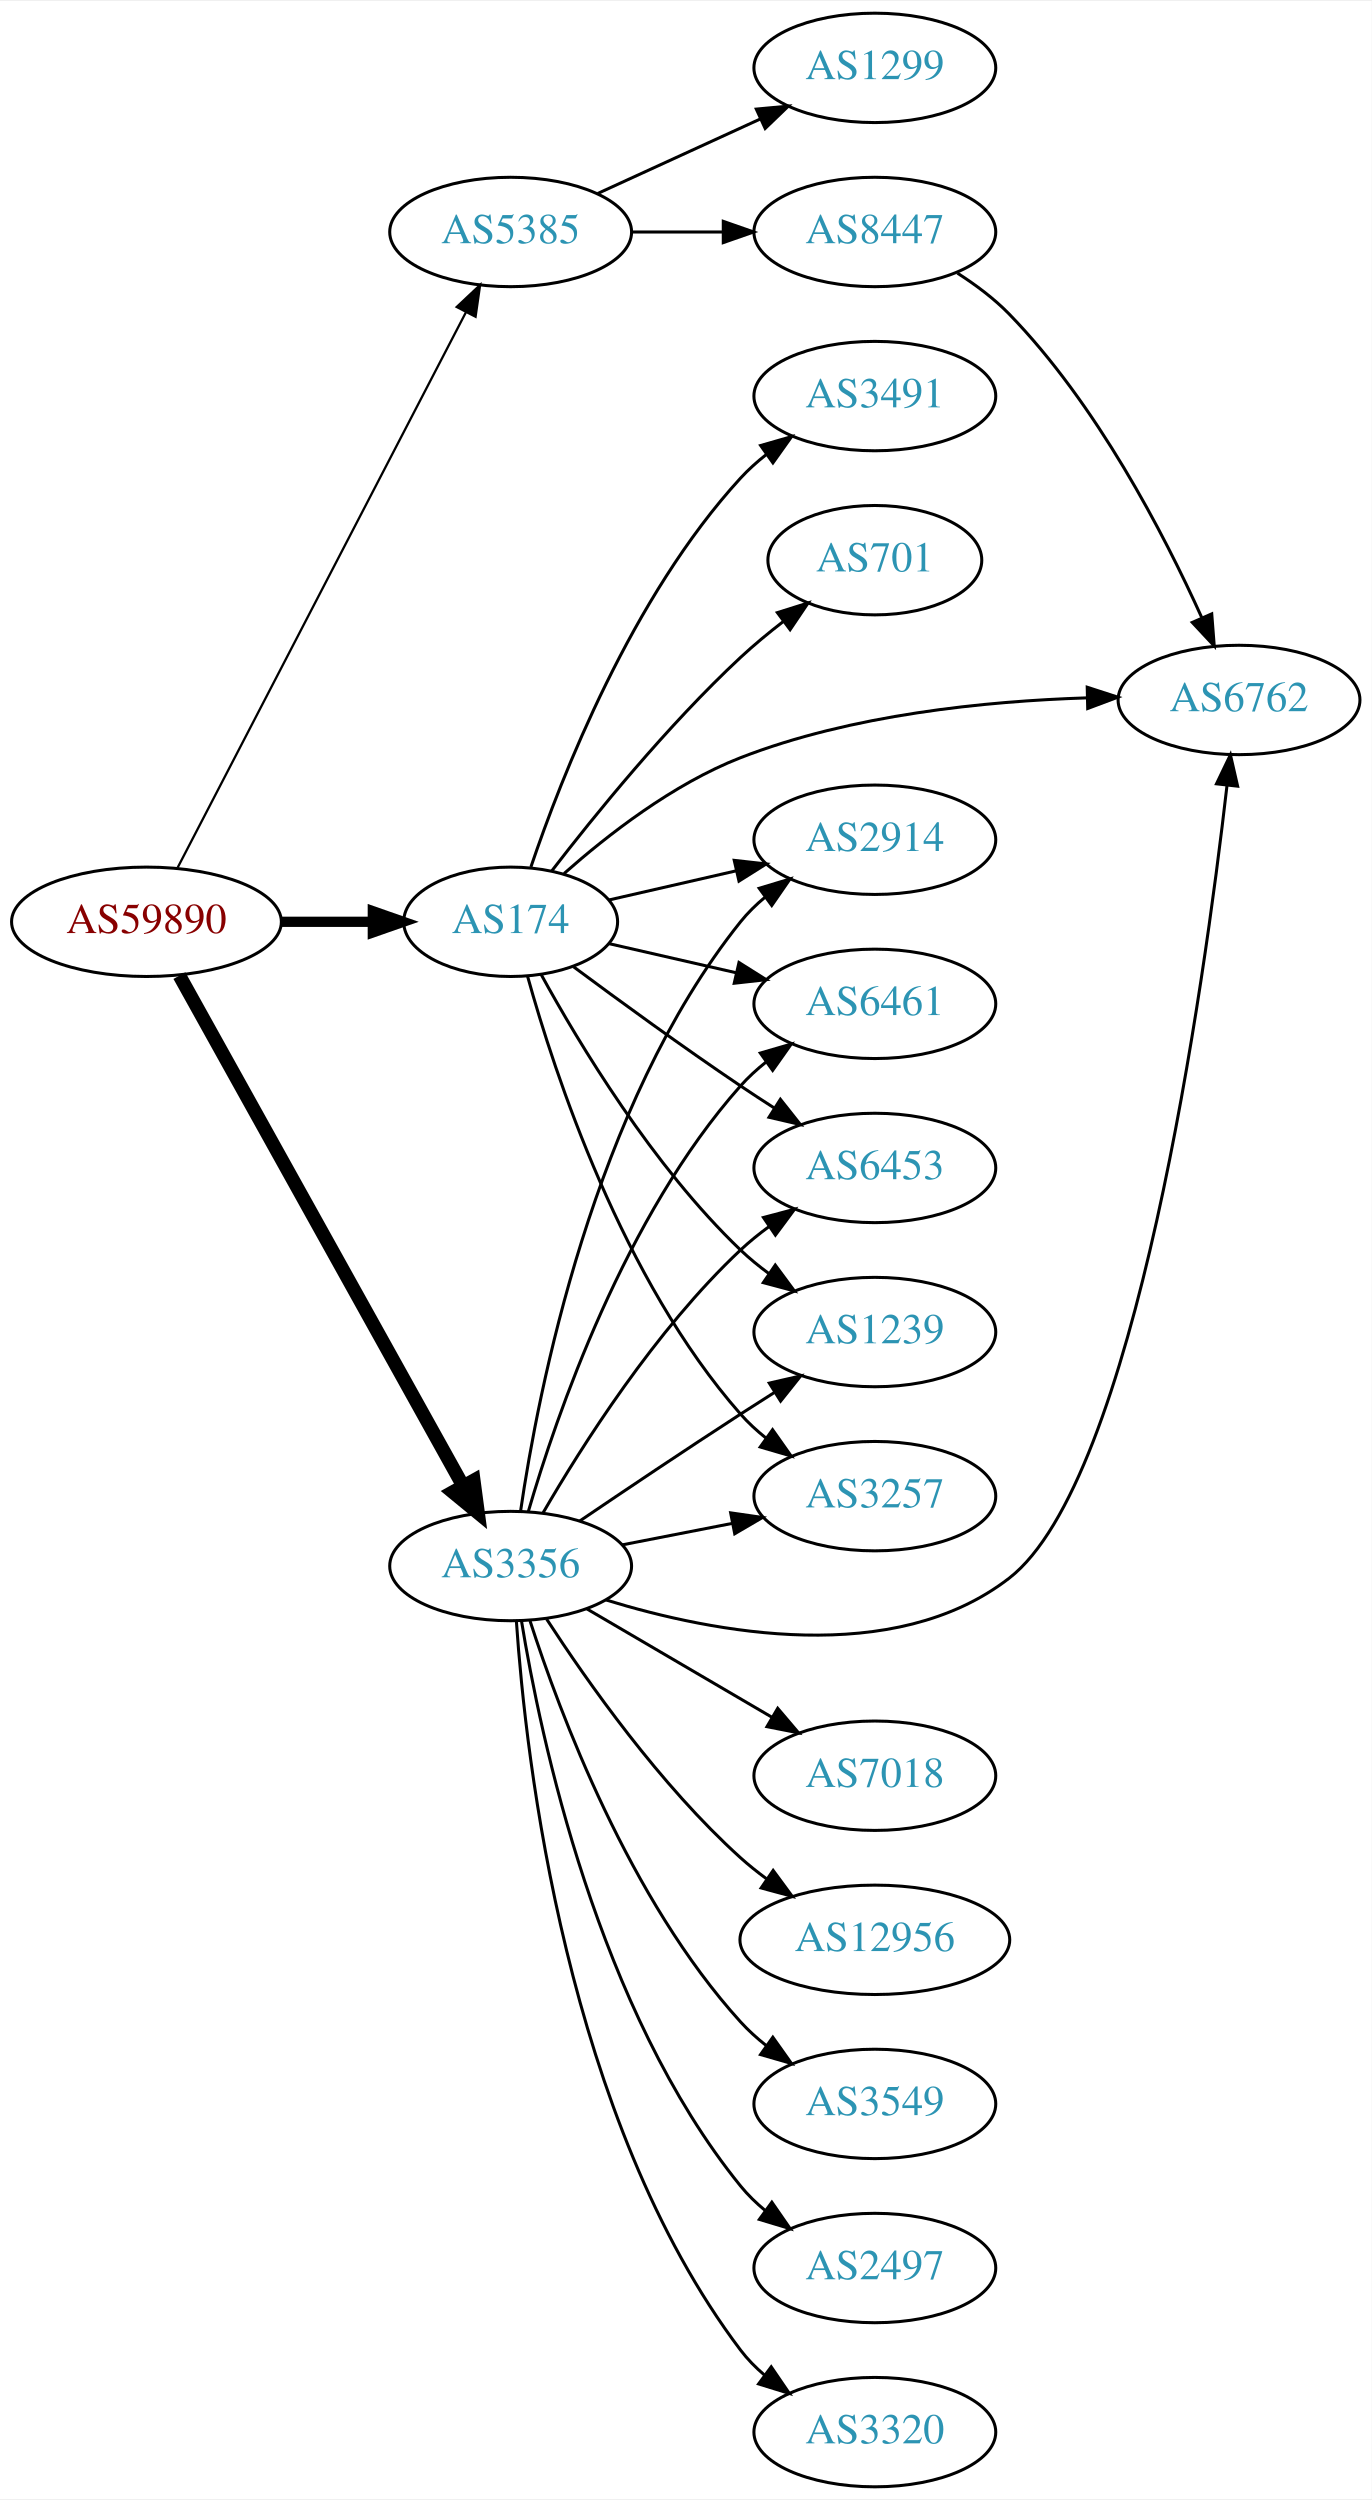
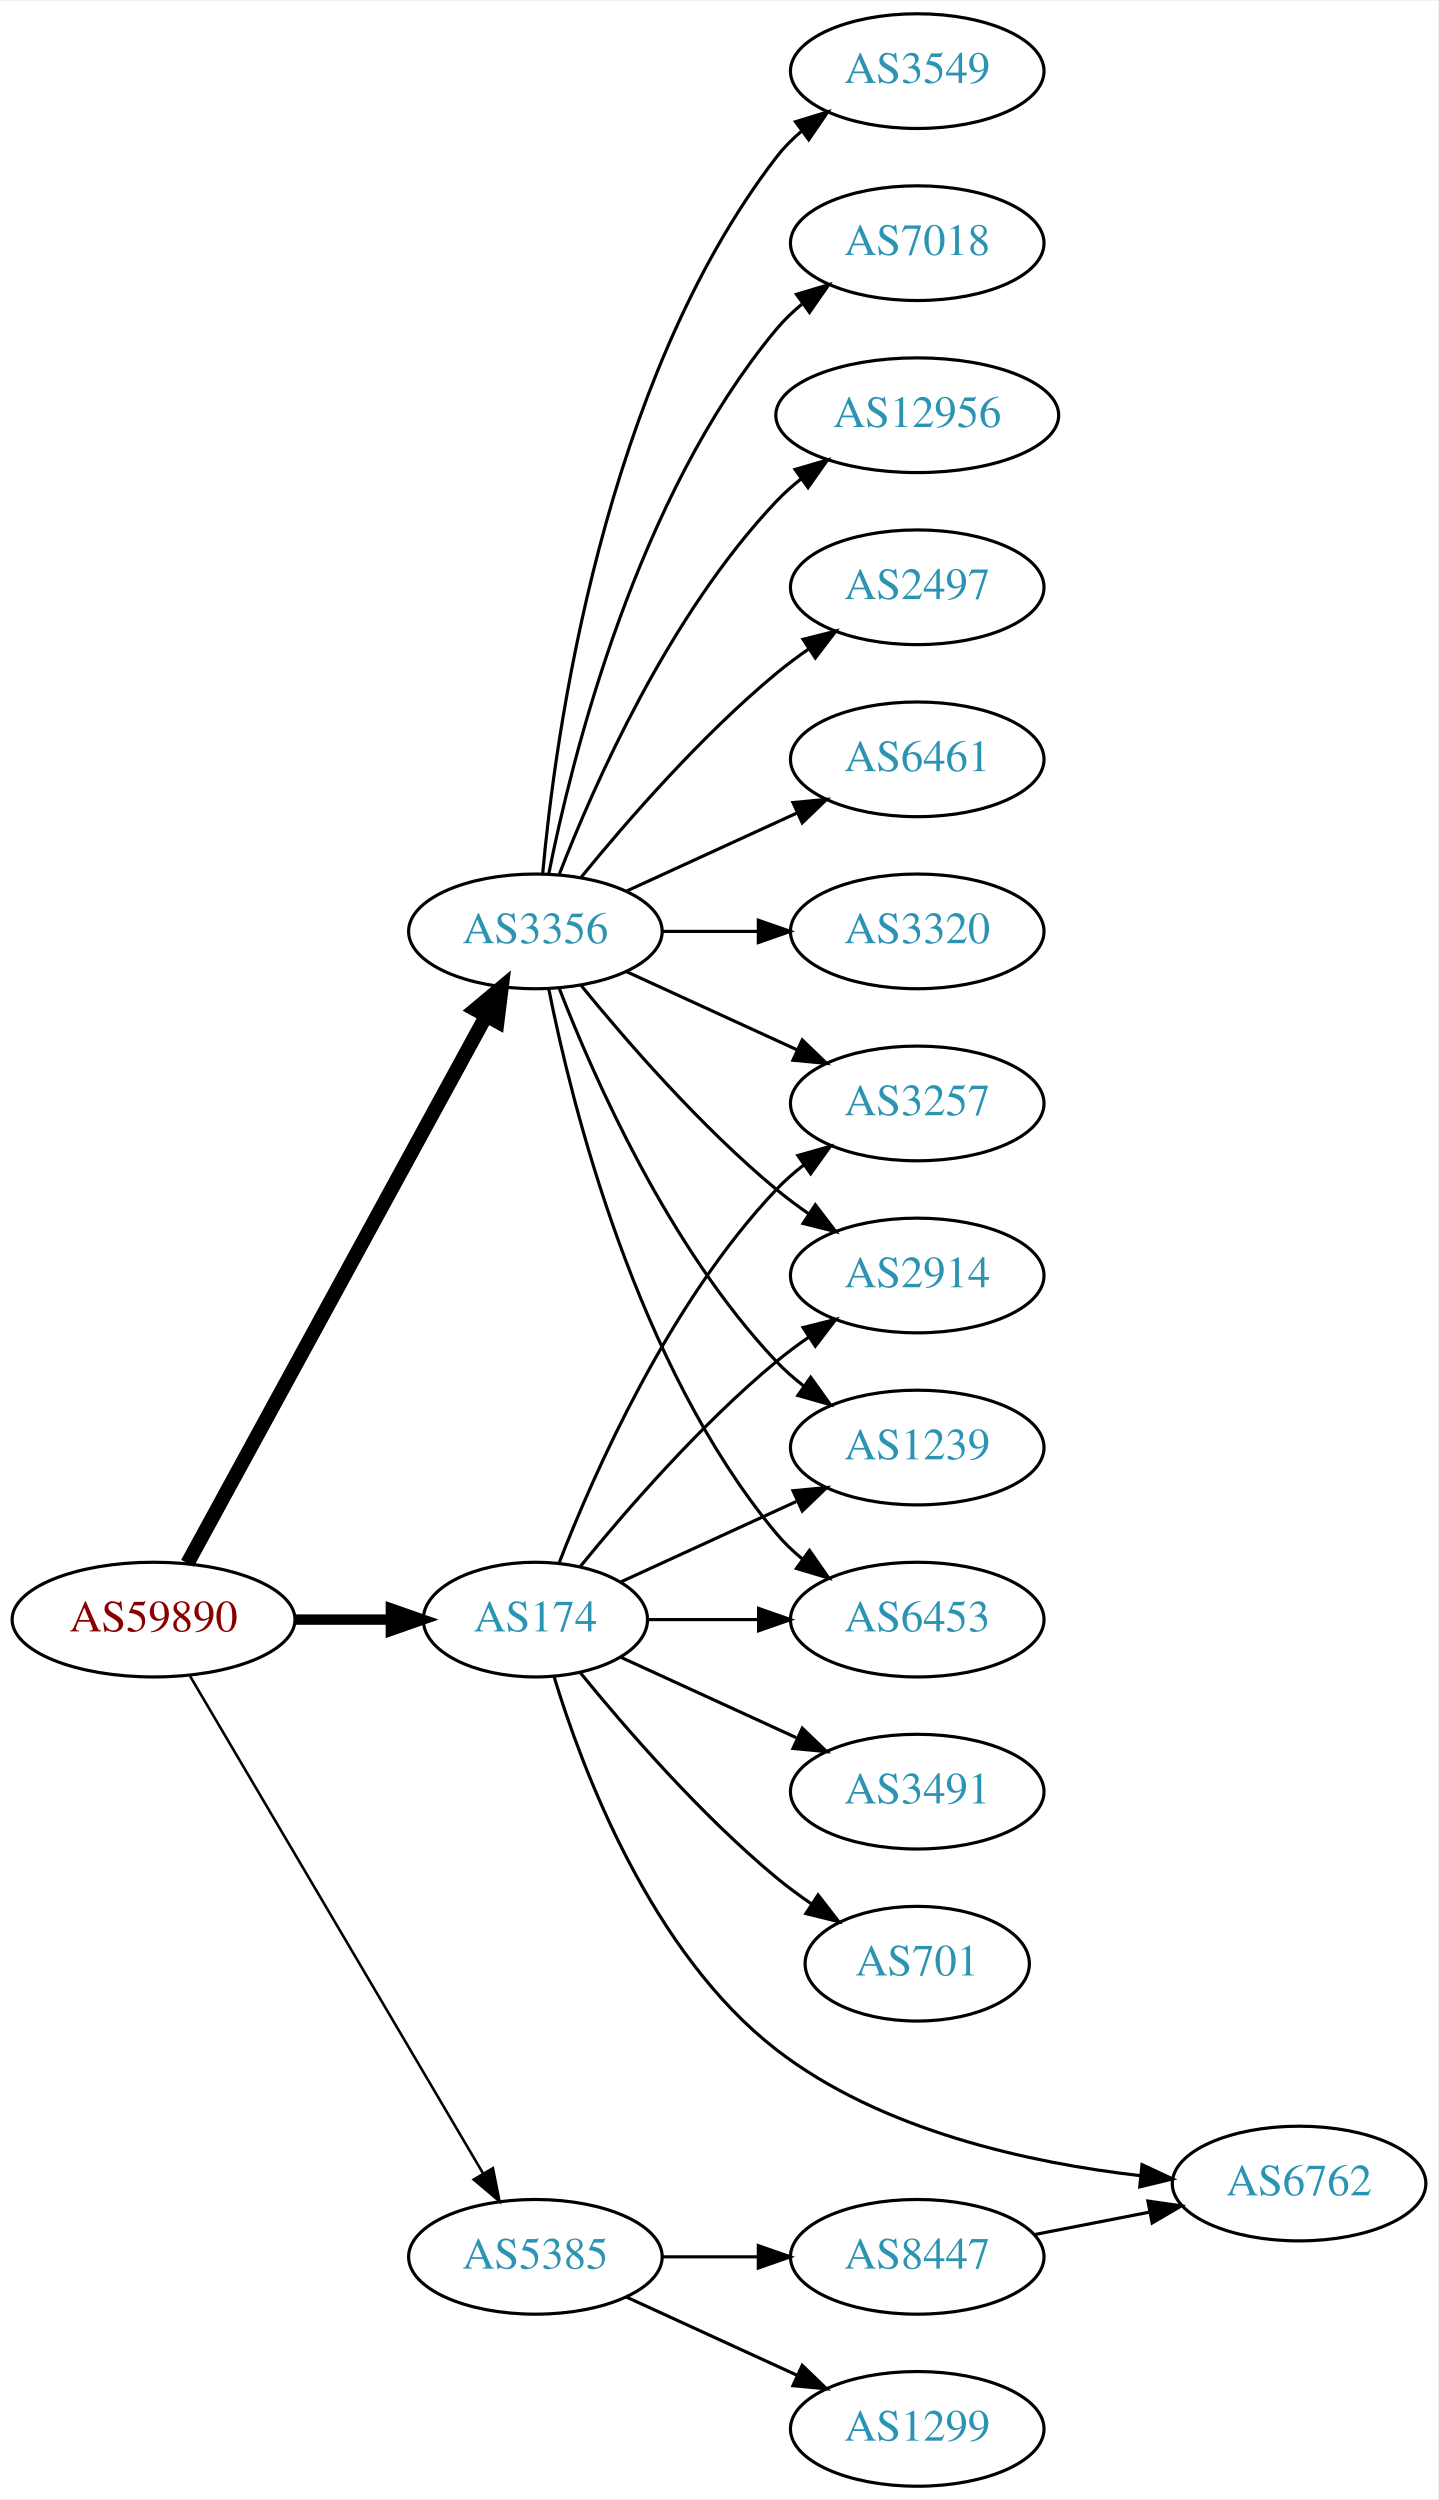
- <svg xmlns="http://www.w3.org/2000/svg" xmlns:xlink="http://www.w3.org/1999/xlink" width="451pt" height="822pt" viewBox="0.00 0.00 451.37 822.00">
-   <g id="graph0" class="graph" transform="scale(1 1) rotate(0) translate(4 818)">
-     <polygon fill="white" stroke="none" points="-4,4 -4,-818 447.37,-818 447.37,4 -4,4" />
+ <svg xmlns="http://www.w3.org/2000/svg" xmlns:xlink="http://www.w3.org/1999/xlink" width="451pt" height="784pt" viewBox="0.00 0.00 451.37 784.00">
+   <g id="graph0" class="graph" transform="scale(1 1) rotate(0) translate(4 780)">
+     <polygon fill="white" stroke="none" points="-4,4 -4,-780 447.37,-780 447.37,4 -4,4" />
    <g id="node1" class="node">
      <g id="a_node1">
        <a xlink:href="/asn/59890" xlink:title="AS59890 ~ Kabel-TV Lampert GmbH &amp; Co KG [AT]">
-           <ellipse fill="#ffffff" stroke="black" cx="44.196" cy="-515" rx="44.393" ry="18" />
-           <text text-anchor="middle" x="44.196" y="-511.3" font-family="Times,serif" font-size="14.00" fill="#880000">AS59890</text>
+           <ellipse fill="#ffffff" stroke="black" cx="44.196" cy="-272" rx="44.393" ry="18" />
+           <text text-anchor="middle" x="44.196" y="-268.3" font-family="Times,serif" font-size="14.00" fill="#880000">AS59890</text>
        </a>
      </g>
    </g>
    <g id="node2" class="node">
      <g id="a_node2">
        <a xlink:href="/asn/174" xlink:title="AS174 ~ Cogent Communications [US]">
-           <ellipse fill="#ffffff" stroke="black" cx="164.039" cy="-515" rx="35.194" ry="18" />
-           <text text-anchor="middle" x="164.039" y="-511.3" font-family="Times,serif" font-size="14.00" fill="#2c94b3">AS174</text>
+           <ellipse fill="#ffffff" stroke="black" cx="164.039" cy="-272" rx="35.194" ry="18" />
+           <text text-anchor="middle" x="164.039" y="-268.3" font-family="Times,serif" font-size="14.00" fill="#2c94b3">AS174</text>
        </a>
      </g>
    </g>
    <g id="edge1" class="edge">
-       <path fill="none" stroke="black" stroke-width="3.375" d="M88.407,-515C98.255,-515 108.735,-515 118.632,-515" />
-       <polygon fill="black" stroke="black" stroke-width="3.375" points="118.684,-518.5 128.684,-515 118.684,-511.5 118.684,-518.5" />
+       <path fill="none" stroke="black" stroke-width="3.273" d="M88.407,-272C98.255,-272 108.735,-272 118.632,-272" />
+       <polygon fill="black" stroke="black" stroke-width="3.273" points="118.684,-275.5 128.684,-272 118.684,-268.5 118.684,-275.5" />
    </g>
    <g id="node3" class="node">
      <g id="a_node3">
        <a xlink:href="/asn/3356" xlink:title="AS3356 ~ Level 3 Parent, LLC [US]">
-           <ellipse fill="#ffffff" stroke="black" cx="164.039" cy="-303" rx="39.794" ry="18" />
-           <text text-anchor="middle" x="164.039" y="-299.3" font-family="Times,serif" font-size="14.00" fill="#2c94b3">AS3356</text>
+           <ellipse fill="#ffffff" stroke="black" cx="164.039" cy="-488" rx="39.794" ry="18" />
+           <text text-anchor="middle" x="164.039" y="-484.3" font-family="Times,serif" font-size="14.00" fill="#2c94b3">AS3356</text>
        </a>
      </g>
    </g>
    <g id="edge2" class="edge">
-       <path fill="none" stroke="black" stroke-width="4.5" d="M55.041,-497.29C75.758,-460.019 123.953,-373.316 148.341,-329.441" />
-       <polygon fill="black" stroke="black" stroke-width="4.5" points="151.888,-331.164 153.305,-320.511 145.005,-327.338 151.888,-331.164" />
+       <path fill="none" stroke="black" stroke-width="4.5" d="M54.84,-289.676C75.521,-327.584 124.234,-416.873 148.613,-461.559" />
+       <polygon fill="black" stroke="black" stroke-width="4.5" points="145.181,-463.49 153.427,-470.383 152.094,-459.718 145.181,-463.49" />
    </g>
    <g id="node4" class="node">
      <g id="a_node4">
        <a xlink:href="/asn/5385" xlink:title="AS5385 ~ Russmedia IT GmbH [AT]">
-           <ellipse fill="#ffffff" stroke="black" cx="164.039" cy="-742" rx="39.794" ry="18" />
-           <text text-anchor="middle" x="164.039" y="-738.3" font-family="Times,serif" font-size="14.00" fill="#2c94b3">AS5385</text>
+           <ellipse fill="#ffffff" stroke="black" cx="164.039" cy="-72" rx="39.794" ry="18" />
+           <text text-anchor="middle" x="164.039" y="-68.3" font-family="Times,serif" font-size="14.00" fill="#2c94b3">AS5385</text>
        </a>
      </g>
    </g>
    <g id="edge3" class="edge">
-       <path fill="none" stroke="black" stroke-width="0.75" d="M54.443,-532.812C75.103,-572.609 125.095,-668.909 149.365,-715.66" />
-       <polygon fill="black" stroke="black" stroke-width="0.75" points="146.283,-717.319 153.997,-724.582 152.495,-714.094 146.283,-717.319" />
+       <path fill="none" stroke="black" stroke-width="0.818" d="M55.654,-254.251C76.496,-218.878 123.298,-139.447 147.653,-98.112" />
+       <polygon fill="black" stroke="black" stroke-width="0.818" points="150.712,-99.816 152.773,-89.423 144.681,-96.262 150.712,-99.816" />
    </g>
    <g id="node5" class="node">
      <g id="a_node5">
-         <a xlink:href="/asn/2914" xlink:title="AS2914 ~ NTT America, Inc. [US]">
-           <ellipse fill="#ffffff" stroke="black" cx="283.881" cy="-542" rx="39.794" ry="18" />
-           <text text-anchor="middle" x="283.881" y="-538.3" font-family="Times,serif" font-size="14.00" fill="#2c94b3">AS2914</text>
+         <a xlink:href="/asn/6453" xlink:title="AS6453 ~ TATA COMMUNICATIONS (AMERICA) INC [US]">
+           <ellipse fill="#ffffff" stroke="black" cx="283.881" cy="-272" rx="39.794" ry="18" />
+           <text text-anchor="middle" x="283.881" y="-268.3" font-family="Times,serif" font-size="14.00" fill="#2c94b3">AS6453</text>
        </a>
      </g>
    </g>
    <g id="edge4" class="edge">
-       <path fill="none" stroke="black" d="M196.309,-522.165C209.148,-525.106 224.253,-528.567 238.22,-531.767" />
-       <polygon fill="black" stroke="black" points="237.612,-535.219 248.141,-534.04 239.175,-528.395 237.612,-535.219" />
+       <path fill="none" stroke="black" d="M199.44,-272C210.264,-272 222.432,-272 234.059,-272" />
+       <polygon fill="black" stroke="black" points="234.09,-275.5 244.09,-272 234.09,-268.5 234.09,-275.5" />
    </g>
    <g id="node6" class="node">
      <g id="a_node6">
-         <a xlink:href="/asn/6461" xlink:title="AS6461 ~ Zayo Bandwidth [US]">
-           <ellipse fill="#ffffff" stroke="black" cx="283.881" cy="-488" rx="39.794" ry="18" />
-           <text text-anchor="middle" x="283.881" y="-484.3" font-family="Times,serif" font-size="14.00" fill="#2c94b3">AS6461</text>
+         <a xlink:href="/asn/3257" xlink:title="AS3257 ~ GTT [DE]">
+           <ellipse fill="#ffffff" stroke="black" cx="283.881" cy="-434" rx="39.794" ry="18" />
+           <text text-anchor="middle" x="283.881" y="-430.3" font-family="Times,serif" font-size="14.00" fill="#2c94b3">AS3257</text>
        </a>
      </g>
    </g>
    <g id="edge5" class="edge">
-       <path fill="none" stroke="black" d="M196.309,-507.835C209.148,-504.894 224.253,-501.433 238.22,-498.233" />
-       <polygon fill="black" stroke="black" points="239.175,-501.605 248.141,-495.96 237.612,-494.781 239.175,-501.605" />
+       <path fill="none" stroke="black" d="M171.562,-289.994C182.312,-317.728 205.969,-371.429 239.685,-407 242.271,-409.728 245.188,-412.294 248.257,-414.677" />
+       <polygon fill="black" stroke="black" points="246.411,-417.658 256.605,-420.543 250.435,-411.93 246.411,-417.658" />
    </g>
    <g id="node7" class="node">
      <g id="a_node7">
-         <a xlink:href="/asn/6453" xlink:title="AS6453 ~ TATA COMMUNICATIONS (AMERICA) INC [US]">
-           <ellipse fill="#ffffff" stroke="black" cx="283.881" cy="-434" rx="39.794" ry="18" />
-           <text text-anchor="middle" x="283.881" y="-430.3" font-family="Times,serif" font-size="14.00" fill="#2c94b3">AS6453</text>
+         <a xlink:href="/asn/3491" xlink:title="AS3491 ~ PCCW Global, Inc. [US]">
+           <ellipse fill="#ffffff" stroke="black" cx="283.881" cy="-218" rx="39.794" ry="18" />
+           <text text-anchor="middle" x="283.881" y="-214.3" font-family="Times,serif" font-size="14.00" fill="#2c94b3">AS3491</text>
        </a>
      </g>
    </g>
    <g id="edge6" class="edge">
-       <path fill="none" stroke="black" d="M184.74,-500.19C199.642,-489.125 220.71,-473.772 239.685,-461 243.234,-458.611 246.984,-456.161 250.733,-453.758" />
-       <polygon fill="black" stroke="black" points="252.801,-456.591 259.381,-448.288 249.059,-450.675 252.801,-456.591" />
+       <path fill="none" stroke="black" d="M190.9,-260.149C207.02,-252.762 228.023,-243.138 245.888,-234.952" />
+       <polygon fill="black" stroke="black" points="247.806,-237.923 255.439,-230.575 244.89,-231.559 247.806,-237.923" />
    </g>
    <g id="node8" class="node">
      <g id="a_node8">
-         <a xlink:href="/asn/701" xlink:title="AS701 ~ UUNET [US]">
-           <ellipse fill="#ffffff" stroke="black" cx="283.881" cy="-634" rx="35.194" ry="18" />
-           <text text-anchor="middle" x="283.881" y="-630.3" font-family="Times,serif" font-size="14.00" fill="#2c94b3">AS701</text>
+         <a xlink:href="/asn/2914" xlink:title="AS2914 ~ NTT America, Inc. [US]">
+           <ellipse fill="#ffffff" stroke="black" cx="283.881" cy="-380" rx="39.794" ry="18" />
+           <text text-anchor="middle" x="283.881" y="-376.3" font-family="Times,serif" font-size="14.00" fill="#2c94b3">AS2914</text>
        </a>
      </g>
    </g>
    <g id="edge7" class="edge">
-       <path fill="none" stroke="black" d="M177.518,-531.682C191.588,-549.951 215.65,-579.625 239.685,-602 244.061,-606.074 248.952,-610.113 253.826,-613.879" />
-       <polygon fill="black" stroke="black" points="251.812,-616.742 261.919,-619.918 255.998,-611.132 251.812,-616.742" />
+       <path fill="none" stroke="black" d="M178.196,-288.743C192.281,-306.039 215.84,-333.223 239.685,-353 242.901,-355.668 246.402,-358.27 249.972,-360.741" />
+       <polygon fill="black" stroke="black" points="248.05,-363.666 258.329,-366.236 251.896,-357.817 248.05,-363.666" />
    </g>
    <g id="node9" class="node">
      <g id="a_node9">
        <a xlink:href="/asn/1239" xlink:title="AS1239 ~ Sprint [US]">
-           <ellipse fill="#ffffff" stroke="black" cx="283.881" cy="-380" rx="39.794" ry="18" />
-           <text text-anchor="middle" x="283.881" y="-376.3" font-family="Times,serif" font-size="14.00" fill="#2c94b3">AS1239</text>
+           <ellipse fill="#ffffff" stroke="black" cx="283.881" cy="-326" rx="39.794" ry="18" />
+           <text text-anchor="middle" x="283.881" y="-322.3" font-family="Times,serif" font-size="14.00" fill="#2c94b3">AS1239</text>
        </a>
      </g>
    </g>
    <g id="edge8" class="edge">
-       <path fill="none" stroke="black" d="M174.065,-497.679C186.548,-474.9 210.837,-434.547 239.685,-407 242.553,-404.261 245.742,-401.653 249.051,-399.215" />
-       <polygon fill="black" stroke="black" points="251.114,-402.044 257.411,-393.523 247.175,-396.258 251.114,-402.044" />
+       <path fill="none" stroke="black" d="M190.9,-283.851C207.02,-291.238 228.023,-300.862 245.888,-309.048" />
+       <polygon fill="black" stroke="black" points="244.89,-312.441 255.439,-313.425 247.806,-306.077 244.89,-312.441" />
    </g>
    <g id="node10" class="node">
      <g id="a_node10">
-         <a xlink:href="/asn/3491" xlink:title="AS3491 ~ PCCW Global, Inc. [US]">
-           <ellipse fill="#ffffff" stroke="black" cx="283.881" cy="-688" rx="39.794" ry="18" />
-           <text text-anchor="middle" x="283.881" y="-684.3" font-family="Times,serif" font-size="14.00" fill="#2c94b3">AS3491</text>
+         <a xlink:href="/asn/701" xlink:title="AS701 ~ UUNET [US]">
+           <ellipse fill="#ffffff" stroke="black" cx="283.881" cy="-164" rx="35.194" ry="18" />
+           <text text-anchor="middle" x="283.881" y="-160.3" font-family="Times,serif" font-size="14.00" fill="#2c94b3">AS701</text>
        </a>
      </g>
    </g>
    <g id="edge9" class="edge">
-       <path fill="none" stroke="black" d="M170.7,-533.027C180.703,-562.59 203.888,-621.983 239.685,-661 242.226,-663.77 245.114,-666.364 248.163,-668.764" />
-       <polygon fill="black" stroke="black" points="246.302,-671.734 256.486,-674.654 250.345,-666.021 246.302,-671.734" />
+       <path fill="none" stroke="black" d="M178.196,-255.257C192.281,-237.961 215.84,-210.777 239.685,-191 243.148,-188.128 246.941,-185.331 250.795,-182.692" />
+       <polygon fill="black" stroke="black" points="252.757,-185.592 259.228,-177.203 248.938,-179.725 252.757,-185.592" />
    </g>
    <g id="node11" class="node">
      <g id="a_node11">
-         <a xlink:href="/asn/3257" xlink:title="AS3257 ~ GTT [DE]">
-           <ellipse fill="#ffffff" stroke="black" cx="283.881" cy="-326" rx="39.794" ry="18" />
-           <text text-anchor="middle" x="283.881" y="-322.3" font-family="Times,serif" font-size="14.00" fill="#2c94b3">AS3257</text>
+         <a xlink:href="/asn/6762" xlink:title="AS6762 ~ TELECOM ITALIA SPARKLE S.p.A. [IT]">
+           <ellipse fill="#ffffff" stroke="black" cx="403.724" cy="-95" rx="39.794" ry="18" />
+           <text text-anchor="middle" x="403.724" y="-91.3" font-family="Times,serif" font-size="14.00" fill="#2c94b3">AS6762</text>
        </a>
      </g>
    </g>
    <g id="edge10" class="edge">
-       <path fill="none" stroke="black" d="M169.612,-497.054C178.517,-465.005 200.801,-397.158 239.685,-353 242.169,-350.179 245.019,-347.551 248.044,-345.129" />
-       <polygon fill="black" stroke="black" points="250.23,-347.869 256.334,-339.209 246.162,-342.172 250.23,-347.869" />
+       <path fill="none" stroke="black" d="M169.896,-254.08C178.741,-224.945 200.299,-167.499 239.685,-137 272.498,-111.591 319.066,-101.447 354.037,-97.452" />
+       <polygon fill="black" stroke="black" points="354.433,-100.93 364.03,-96.44 353.728,-93.965 354.433,-100.93" />
+     </g>
+     <g id="edge14" class="edge">
+       <path fill="none" stroke="black" d="M168.237,-469.927C175.401,-433.859 195.675,-351.875 239.685,-299 242.09,-296.111 244.886,-293.437 247.879,-290.987" />
+       <polygon fill="black" stroke="black" points="250.069,-293.723 256.122,-285.027 245.967,-288.05 250.069,-293.723" />
+     </g>
+     <g id="edge17" class="edge">
+       <path fill="none" stroke="black" d="M192.667,-475.339C208.624,-468.027 228.895,-458.739 246.178,-450.819" />
+       <polygon fill="black" stroke="black" points="247.793,-453.929 255.425,-446.581 244.876,-447.565 247.793,-453.929" />
+     </g>
+     <g id="edge18" class="edge">
+       <path fill="none" stroke="black" d="M178.458,-470.935C192.572,-453.625 215.987,-426.655 239.685,-407 242.901,-404.332 246.402,-401.73 249.972,-399.259" />
+       <polygon fill="black" stroke="black" points="251.896,-402.183 258.329,-393.764 248.05,-396.334 251.896,-402.183" />
+     </g>
+     <g id="edge20" class="edge">
+       <path fill="none" stroke="black" d="M171.562,-470.006C182.312,-442.272 205.969,-388.571 239.685,-353 242.271,-350.272 245.188,-347.706 248.257,-345.323" />
+       <polygon fill="black" stroke="black" points="250.435,-348.07 256.605,-339.457 246.411,-342.342 250.435,-348.07" />
    </g>
    <g id="node12" class="node">
      <g id="a_node12">
-         <a xlink:href="/asn/6762" xlink:title="AS6762 ~ TELECOM ITALIA SPARKLE S.p.A. [IT]">
-           <ellipse fill="#ffffff" stroke="black" cx="403.724" cy="-588" rx="39.794" ry="18" />
-           <text text-anchor="middle" x="403.724" y="-584.3" font-family="Times,serif" font-size="14.00" fill="#2c94b3">AS6762</text>
+         <a xlink:href="/asn/2497" xlink:title="AS2497 ~ Internet Initiative Japan Inc. [JP]">
+           <ellipse fill="#ffffff" stroke="black" cx="283.881" cy="-596" rx="39.794" ry="18" />
+           <text text-anchor="middle" x="283.881" y="-592.3" font-family="Times,serif" font-size="14.00" fill="#2c94b3">AS2497</text>
        </a>
      </g>
    </g>
    <g id="edge11" class="edge">
-       <path fill="none" stroke="black" d="M181.619,-530.885C195.832,-543.482 217.475,-560.357 239.685,-569 276.109,-583.175 320.303,-587.615 353.486,-588.683" />
-       <polygon fill="black" stroke="black" points="353.772,-592.19 363.849,-588.919 353.931,-585.192 353.772,-592.19" />
-     </g>
-     <g id="edge12" class="edge">
-       <path fill="none" stroke="black" d="M167.316,-321.132C173.053,-360.382 191.262,-454.547 239.685,-515 242.035,-517.934 244.795,-520.637 247.764,-523.106" />
-       <polygon fill="black" stroke="black" points="245.833,-526.03 255.976,-529.092 249.957,-520.373 245.833,-526.03" />
-     </g>
-     <g id="edge20" class="edge">
-       <path fill="none" stroke="black" d="M169.873,-320.997C179.056,-352.451 201.587,-418.149 239.685,-461 242.183,-463.809 245.041,-466.429 248.073,-468.846" />
-       <polygon fill="black" stroke="black" points="246.195,-471.806 256.37,-474.76 250.257,-466.106 246.195,-471.806" />
-     </g>
-     <g id="edge15" class="edge">
-       <path fill="none" stroke="black" d="M174.647,-320.412C187.412,-342.448 211.643,-380.695 239.685,-407 242.578,-409.713 245.782,-412.304 249.101,-414.733" />
-       <polygon fill="black" stroke="black" points="247.232,-417.694 257.472,-420.412 251.161,-411.902 247.232,-417.694" />
-     </g>
-     <g id="edge22" class="edge">
-       <path fill="none" stroke="black" d="M186.803,-317.841C201.629,-327.886 221.745,-341.389 239.685,-353 243.277,-355.325 247.053,-357.735 250.817,-360.115" />
-       <polygon fill="black" stroke="black" points="249.152,-363.203 259.481,-365.561 252.877,-357.276 249.152,-363.203" />
-     </g>
-     <g id="edge19" class="edge">
-       <path fill="none" stroke="black" d="M200.715,-309.963C212.147,-312.194 224.968,-314.697 237.022,-317.049" />
-       <polygon fill="black" stroke="black" points="236.434,-320.501 246.919,-318.981 237.775,-313.63 236.434,-320.501" />
-     </g>
-     <g id="edge21" class="edge">
-       <path fill="none" stroke="black" d="M195.306,-291.873C230.962,-280.894 290.135,-269.613 328.077,-299 369.602,-331.162 392.17,-493.602 399.765,-559.83" />
-       <polygon fill="black" stroke="black" points="396.308,-560.407 400.895,-569.957 403.265,-559.631 396.308,-560.407" />
+       <path fill="none" stroke="black" d="M178.458,-505.065C192.572,-522.375 215.987,-549.345 239.685,-569 242.901,-571.668 246.402,-574.27 249.972,-576.741" />
+       <polygon fill="black" stroke="black" points="248.05,-579.666 258.329,-582.236 251.896,-573.817 248.05,-579.666" />
    </g>
    <g id="node13" class="node">
      <g id="a_node13">
-         <a xlink:href="/asn/12956" xlink:title="AS12956 ~ TELXIUS [ES]">
-           <ellipse fill="#ffffff" stroke="black" cx="283.881" cy="-180" rx="44.393" ry="18" />
-           <text text-anchor="middle" x="283.881" y="-176.3" font-family="Times,serif" font-size="14.00" fill="#2c94b3">AS12956</text>
-         </a>
-       </g>
-     </g>
-     <g id="edge13" class="edge">
-       <path fill="none" stroke="black" d="M175.866,-285.557C189.152,-265.087 213.199,-230.907 239.685,-207 242.325,-204.617 245.202,-202.316 248.176,-200.13" />
-       <polygon fill="black" stroke="black" points="250.419,-202.837 256.699,-194.304 246.468,-197.059 250.419,-202.837" />
+         <a xlink:href="/asn/6461" xlink:title="AS6461 ~ Zayo Bandwidth [US]">
+           <ellipse fill="#ffffff" stroke="black" cx="283.881" cy="-542" rx="39.794" ry="18" />
+           <text text-anchor="middle" x="283.881" y="-538.3" font-family="Times,serif" font-size="14.00" fill="#2c94b3">AS6461</text>
+         </a>
+       </g>
+     </g>
+     <g id="edge12" class="edge">
+       <path fill="none" stroke="black" d="M192.667,-500.661C208.624,-507.973 228.895,-517.261 246.178,-525.181" />
+       <polygon fill="black" stroke="black" points="244.876,-528.435 255.425,-529.419 247.793,-522.071 244.876,-528.435" />
    </g>
    <g id="node14" class="node">
      <g id="a_node14">
-         <a xlink:href="/asn/3549" xlink:title="AS3549 ~ Level 3 Parent, LLC [US]">
-           <ellipse fill="#ffffff" stroke="black" cx="283.881" cy="-126" rx="39.794" ry="18" />
-           <text text-anchor="middle" x="283.881" y="-122.3" font-family="Times,serif" font-size="14.00" fill="#2c94b3">AS3549</text>
-         </a>
-       </g>
-     </g>
-     <g id="edge14" class="edge">
-       <path fill="none" stroke="black" d="M170.417,-284.962C180.149,-254.751 203.13,-193.28 239.685,-153 242.211,-150.217 245.089,-147.613 248.132,-145.207" />
-       <polygon fill="black" stroke="black" points="250.315,-147.95 256.446,-139.309 246.265,-142.241 250.315,-147.95" />
+         <a xlink:href="/asn/3320" xlink:title="AS3320 ~ DTAG [DE]">
+           <ellipse fill="#ffffff" stroke="black" cx="283.881" cy="-488" rx="39.794" ry="18" />
+           <text text-anchor="middle" x="283.881" y="-484.3" font-family="Times,serif" font-size="14.00" fill="#2c94b3">AS3320</text>
+         </a>
+       </g>
+     </g>
+     <g id="edge13" class="edge">
+       <path fill="none" stroke="black" d="M203.951,-488C213.505,-488 223.854,-488 233.817,-488" />
+       <polygon fill="black" stroke="black" points="234.009,-491.5 244.009,-488 234.009,-484.5 234.009,-491.5" />
    </g>
    <g id="node15" class="node">
      <g id="a_node15">
-         <a xlink:href="/asn/2497" xlink:title="AS2497 ~ Internet Initiative Japan Inc. [JP]">
-           <ellipse fill="#ffffff" stroke="black" cx="283.881" cy="-72" rx="39.794" ry="18" />
-           <text text-anchor="middle" x="283.881" y="-68.3" font-family="Times,serif" font-size="14.00" fill="#2c94b3">AS2497</text>
-         </a>
-       </g>
-     </g>
-     <g id="edge16" class="edge">
-       <path fill="none" stroke="black" d="M167.601,-284.973C173.813,-246.857 192.765,-156.848 239.685,-99 242.053,-96.081 244.825,-93.387 247.802,-90.924" />
-       <polygon fill="black" stroke="black" points="249.993,-93.658 256.023,-84.946 245.877,-87.996 249.993,-93.658" />
+         <a xlink:href="/asn/3549" xlink:title="AS3549 ~ Level 3 Parent, LLC [US]">
+           <ellipse fill="#ffffff" stroke="black" cx="283.881" cy="-758" rx="39.794" ry="18" />
+           <text text-anchor="middle" x="283.881" y="-754.3" font-family="Times,serif" font-size="14.00" fill="#2c94b3">AS3549</text>
+         </a>
+       </g>
+     </g>
+     <g id="edge15" class="edge">
+       <path fill="none" stroke="black" d="M166.323,-506.117C170.221,-549.332 185.238,-660.131 239.685,-731 241.975,-733.981 244.695,-736.716 247.639,-739.205" />
+       <polygon fill="black" stroke="black" points="245.686,-742.113 255.816,-745.218 249.833,-736.473 245.686,-742.113" />
    </g>
    <g id="node16" class="node">
      <g id="a_node16">
-         <a xlink:href="/asn/3320" xlink:title="AS3320 ~ DTAG [DE]">
-           <ellipse fill="#ffffff" stroke="black" cx="283.881" cy="-18" rx="39.794" ry="18" />
-           <text text-anchor="middle" x="283.881" y="-14.3" font-family="Times,serif" font-size="14.00" fill="#2c94b3">AS3320</text>
-         </a>
-       </g>
-     </g>
-     <g id="edge17" class="edge">
-       <path fill="none" stroke="black" d="M165.931,-284.785C168.993,-239.668 182.353,-120.904 239.685,-45 241.95,-42.001 244.654,-39.253 247.588,-36.757" />
-       <polygon fill="black" stroke="black" points="249.783,-39.487 255.75,-30.733 245.626,-33.855 249.783,-39.487" />
+         <a xlink:href="/asn/7018" xlink:title="AS7018 ~ AT&amp;T Services, Inc. [US]">
+           <ellipse fill="#ffffff" stroke="black" cx="283.881" cy="-704" rx="39.794" ry="18" />
+           <text text-anchor="middle" x="283.881" y="-700.3" font-family="Times,serif" font-size="14.00" fill="#2c94b3">AS7018</text>
+         </a>
+       </g>
+     </g>
+     <g id="edge16" class="edge">
+       <path fill="none" stroke="black" d="M168.237,-506.073C175.401,-542.141 195.675,-624.125 239.685,-677 242.09,-679.889 244.886,-682.563 247.879,-685.013" />
+       <polygon fill="black" stroke="black" points="245.967,-687.95 256.122,-690.973 250.069,-682.277 245.967,-687.95" />
    </g>
    <g id="node17" class="node">
      <g id="a_node17">
-         <a xlink:href="/asn/7018" xlink:title="AS7018 ~ AT&amp;T Services, Inc. [US]">
-           <ellipse fill="#ffffff" stroke="black" cx="283.881" cy="-234" rx="39.794" ry="18" />
-           <text text-anchor="middle" x="283.881" y="-230.3" font-family="Times,serif" font-size="14.00" fill="#2c94b3">AS7018</text>
-         </a>
-       </g>
-     </g>
-     <g id="edge18" class="edge">
-       <path fill="none" stroke="black" d="M189.17,-288.87C206.726,-278.591 230.7,-264.553 250.005,-253.25" />
-       <polygon fill="black" stroke="black" points="251.921,-256.184 258.782,-248.111 248.384,-250.143 251.921,-256.184" />
+         <a xlink:href="/asn/12956" xlink:title="AS12956 ~ TELXIUS [ES]">
+           <ellipse fill="#ffffff" stroke="black" cx="283.881" cy="-650" rx="44.393" ry="18" />
+           <text text-anchor="middle" x="283.881" y="-646.3" font-family="Times,serif" font-size="14.00" fill="#2c94b3">AS12956</text>
+         </a>
+       </g>
+     </g>
+     <g id="edge19" class="edge">
+       <path fill="none" stroke="black" d="M171.562,-505.994C182.312,-533.728 205.969,-587.429 239.685,-623 242.069,-625.515 244.736,-627.893 247.542,-630.117" />
+       <polygon fill="black" stroke="black" points="245.535,-632.985 255.704,-635.961 249.611,-627.293 245.535,-632.985" />
    </g>
    <g id="node18" class="node">
      <g id="a_node18">
        <a xlink:href="/asn/1299" xlink:title="AS1299 ~ Telia Carrier [EU]">
-           <ellipse fill="#ffffff" stroke="black" cx="283.881" cy="-796" rx="39.794" ry="18" />
-           <text text-anchor="middle" x="283.881" y="-792.3" font-family="Times,serif" font-size="14.00" fill="#2c94b3">AS1299</text>
-         </a>
-       </g>
-     </g>
-     <g id="edge23" class="edge">
-       <path fill="none" stroke="black" d="M192.667,-754.661C208.624,-761.973 228.895,-771.261 246.178,-779.181" />
-       <polygon fill="black" stroke="black" points="244.876,-782.435 255.425,-783.419 247.793,-776.071 244.876,-782.435" />
+           <ellipse fill="#ffffff" stroke="black" cx="283.881" cy="-18" rx="39.794" ry="18" />
+           <text text-anchor="middle" x="283.881" y="-14.3" font-family="Times,serif" font-size="14.00" fill="#2c94b3">AS1299</text>
+         </a>
+       </g>
+     </g>
+     <g id="edge21" class="edge">
+       <path fill="none" stroke="black" d="M192.667,-59.339C208.624,-52.027 228.895,-42.739 246.178,-34.819" />
+       <polygon fill="black" stroke="black" points="247.793,-37.929 255.425,-30.581 244.876,-31.565 247.793,-37.929" />
    </g>
    <g id="node19" class="node">
      <g id="a_node19">
        <a xlink:href="/asn/8447" xlink:title="AS8447 ~ A1 Telekom Austria AG [AT]">
-           <ellipse fill="#ffffff" stroke="black" cx="283.881" cy="-742" rx="39.794" ry="18" />
-           <text text-anchor="middle" x="283.881" y="-738.3" font-family="Times,serif" font-size="14.00" fill="#2c94b3">AS8447</text>
-         </a>
-       </g>
-     </g>
-     <g id="edge24" class="edge">
-       <path fill="none" stroke="black" d="M203.951,-742C213.505,-742 223.854,-742 233.817,-742" />
-       <polygon fill="black" stroke="black" points="234.009,-745.5 244.009,-742 234.009,-738.5 234.009,-745.5" />
-     </g>
-     <g id="edge25" class="edge">
-       <path fill="none" stroke="black" d="M311.062,-728.452C317.074,-724.609 323.143,-720.071 328.077,-715 356.83,-685.453 378.97,-642.759 391.425,-615.192" />
-       <polygon fill="black" stroke="black" points="394.746,-616.335 395.57,-605.772 388.339,-613.516 394.746,-616.335" />
+           <ellipse fill="#ffffff" stroke="black" cx="283.881" cy="-72" rx="39.794" ry="18" />
+           <text text-anchor="middle" x="283.881" y="-68.3" font-family="Times,serif" font-size="14.00" fill="#2c94b3">AS8447</text>
+         </a>
+       </g>
+     </g>
+     <g id="edge22" class="edge">
+       <path fill="none" stroke="black" d="M203.951,-72C213.505,-72 223.854,-72 233.817,-72" />
+       <polygon fill="black" stroke="black" points="234.009,-75.5 244.009,-72 234.009,-68.5 234.009,-75.5" />
+     </g>
+     <g id="edge23" class="edge">
+       <path fill="none" stroke="black" d="M320.558,-78.963C331.989,-81.194 344.811,-83.697 356.865,-86.049" />
+       <polygon fill="black" stroke="black" points="356.277,-89.501 366.762,-87.981 357.618,-82.63 356.277,-89.501" />
    </g>
  </g>
</svg>
